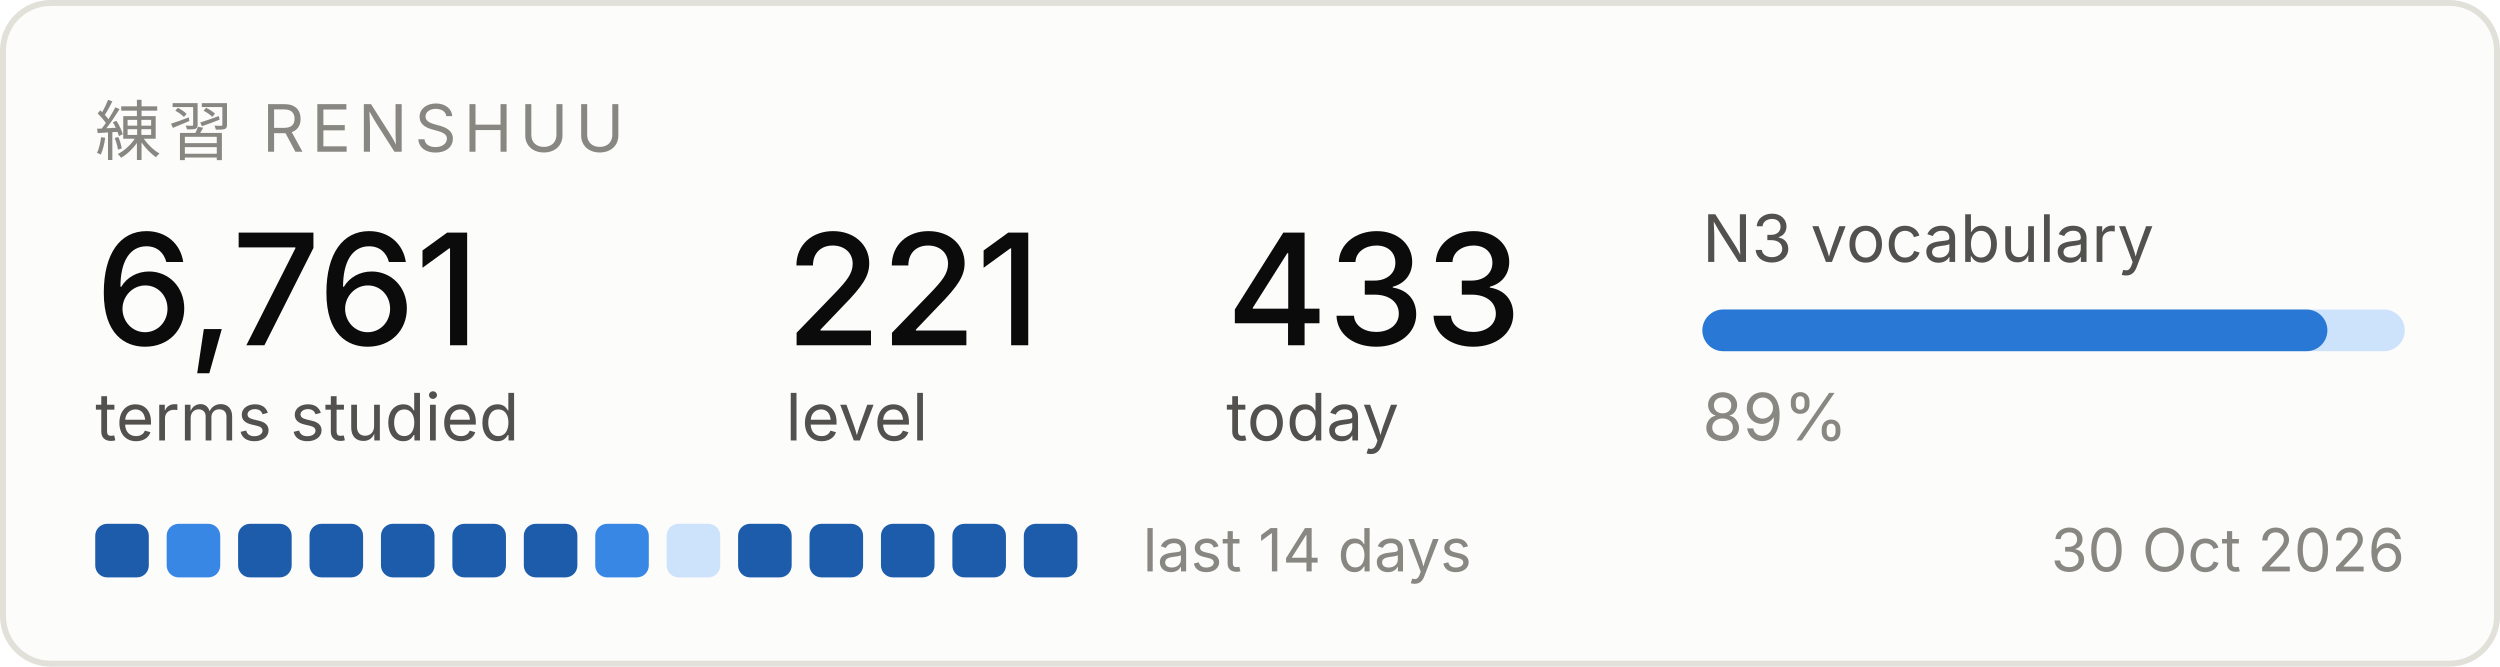
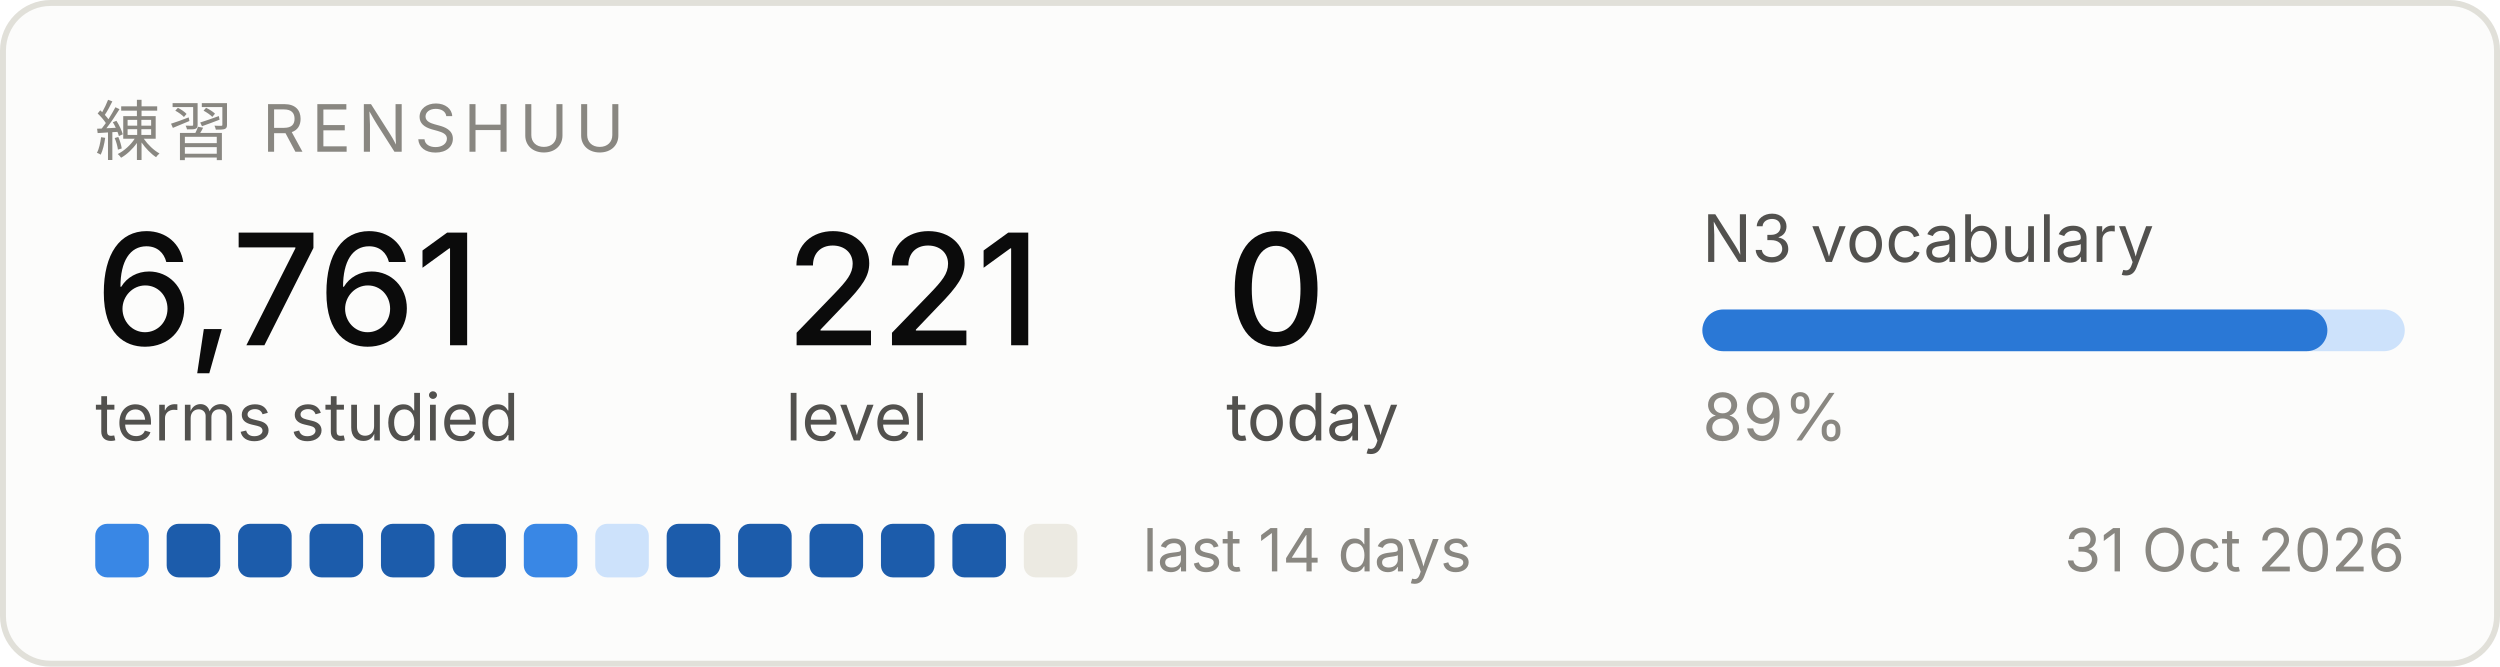
<svg xmlns="http://www.w3.org/2000/svg" width="420" height="112" viewBox="0 0 420 112" role="img" aria-label="Renshuu study progress">
  <rect x="0.5" y="0.5" width="419" height="111" rx="8" fill="#fcfcfb" stroke="#e1e0d9" />
  <text x="16" y="26" font-family="system-ui, -apple-system, Segoe UI, sans-serif" font-size="11" fill="#898781" letter-spacing="1.2">練習  RENSHUU</text>
  <text x="16" y="58" font-family="system-ui, -apple-system, Segoe UI, sans-serif" font-size="26" fill="#0b0b0b" font-weight="500">6,761</text>
  <text x="16" y="74" font-family="system-ui, -apple-system, Segoe UI, sans-serif" font-size="11" fill="#52514e">terms studied</text>
  <text x="132" y="58" font-family="system-ui, -apple-system, Segoe UI, sans-serif" font-size="26" fill="#0b0b0b" font-weight="500">221</text>
  <text x="132" y="74" font-family="system-ui, -apple-system, Segoe UI, sans-serif" font-size="11" fill="#52514e">level</text>
-   <text x="206" y="58" font-family="system-ui, -apple-system, Segoe UI, sans-serif" font-size="26" fill="#0b0b0b" font-weight="500">433</text>
+   <text x="206" y="58" font-family="system-ui, -apple-system, Segoe UI, sans-serif" font-size="26" fill="#0b0b0b" font-weight="500">0</text>
  <text x="206" y="74" font-family="system-ui, -apple-system, Segoe UI, sans-serif" font-size="11" fill="#52514e">today</text>
  <text x="286" y="44" font-family="system-ui, -apple-system, Segoe UI, sans-serif" font-size="11" fill="#52514e">N3 vocabulary</text>
  <rect x="286" y="52" width="118" height="7" rx="3.5" fill="#cde2fb" />
  <rect x="286" y="52" width="105" height="7" rx="3.5" fill="#2a78d6" />
  <text x="286" y="74" font-family="system-ui, -apple-system, Segoe UI, sans-serif" font-size="11" fill="#898781">89%</text>
-   <rect x="16" y="88" width="9" height="9" rx="2" fill="#1c5cab" />
-   <rect x="28" y="88" width="9" height="9" rx="2" fill="#3987e5" />
+   <rect x="16" y="88" width="9" height="9" rx="2" fill="#3987e5" />
+   <rect x="28" y="88" width="9" height="9" rx="2" fill="#1c5cab" />
  <rect x="40" y="88" width="9" height="9" rx="2" fill="#1c5cab" />
  <rect x="52" y="88" width="9" height="9" rx="2" fill="#1c5cab" />
  <rect x="64" y="88" width="9" height="9" rx="2" fill="#1c5cab" />
  <rect x="76" y="88" width="9" height="9" rx="2" fill="#1c5cab" />
-   <rect x="88" y="88" width="9" height="9" rx="2" fill="#1c5cab" />
-   <rect x="100" y="88" width="9" height="9" rx="2" fill="#3987e5" />
-   <rect x="112" y="88" width="9" height="9" rx="2" fill="#cde2fb" />
+   <rect x="88" y="88" width="9" height="9" rx="2" fill="#3987e5" />
+   <rect x="100" y="88" width="9" height="9" rx="2" fill="#cde2fb" />
+   <rect x="112" y="88" width="9" height="9" rx="2" fill="#1c5cab" />
  <rect x="124" y="88" width="9" height="9" rx="2" fill="#1c5cab" />
  <rect x="136" y="88" width="9" height="9" rx="2" fill="#1c5cab" />
  <rect x="148" y="88" width="9" height="9" rx="2" fill="#1c5cab" />
  <rect x="160" y="88" width="9" height="9" rx="2" fill="#1c5cab" />
-   <rect x="172" y="88" width="9" height="9" rx="2" fill="#1c5cab" />
+   <rect x="172" y="88" width="9" height="9" rx="2" fill="#eceae2" />
  <text x="192" y="96" font-family="system-ui, -apple-system, Segoe UI, sans-serif" font-size="10" fill="#898781">last 14 days</text>
-   <text x="404" y="96" font-family="system-ui, -apple-system, Segoe UI, sans-serif" font-size="10" fill="#898781" text-anchor="end">30 Oct 2026</text>
+   <text x="404" y="96" font-family="system-ui, -apple-system, Segoe UI, sans-serif" font-size="10" fill="#898781" text-anchor="end">31 Oct 2026</text>
</svg>
